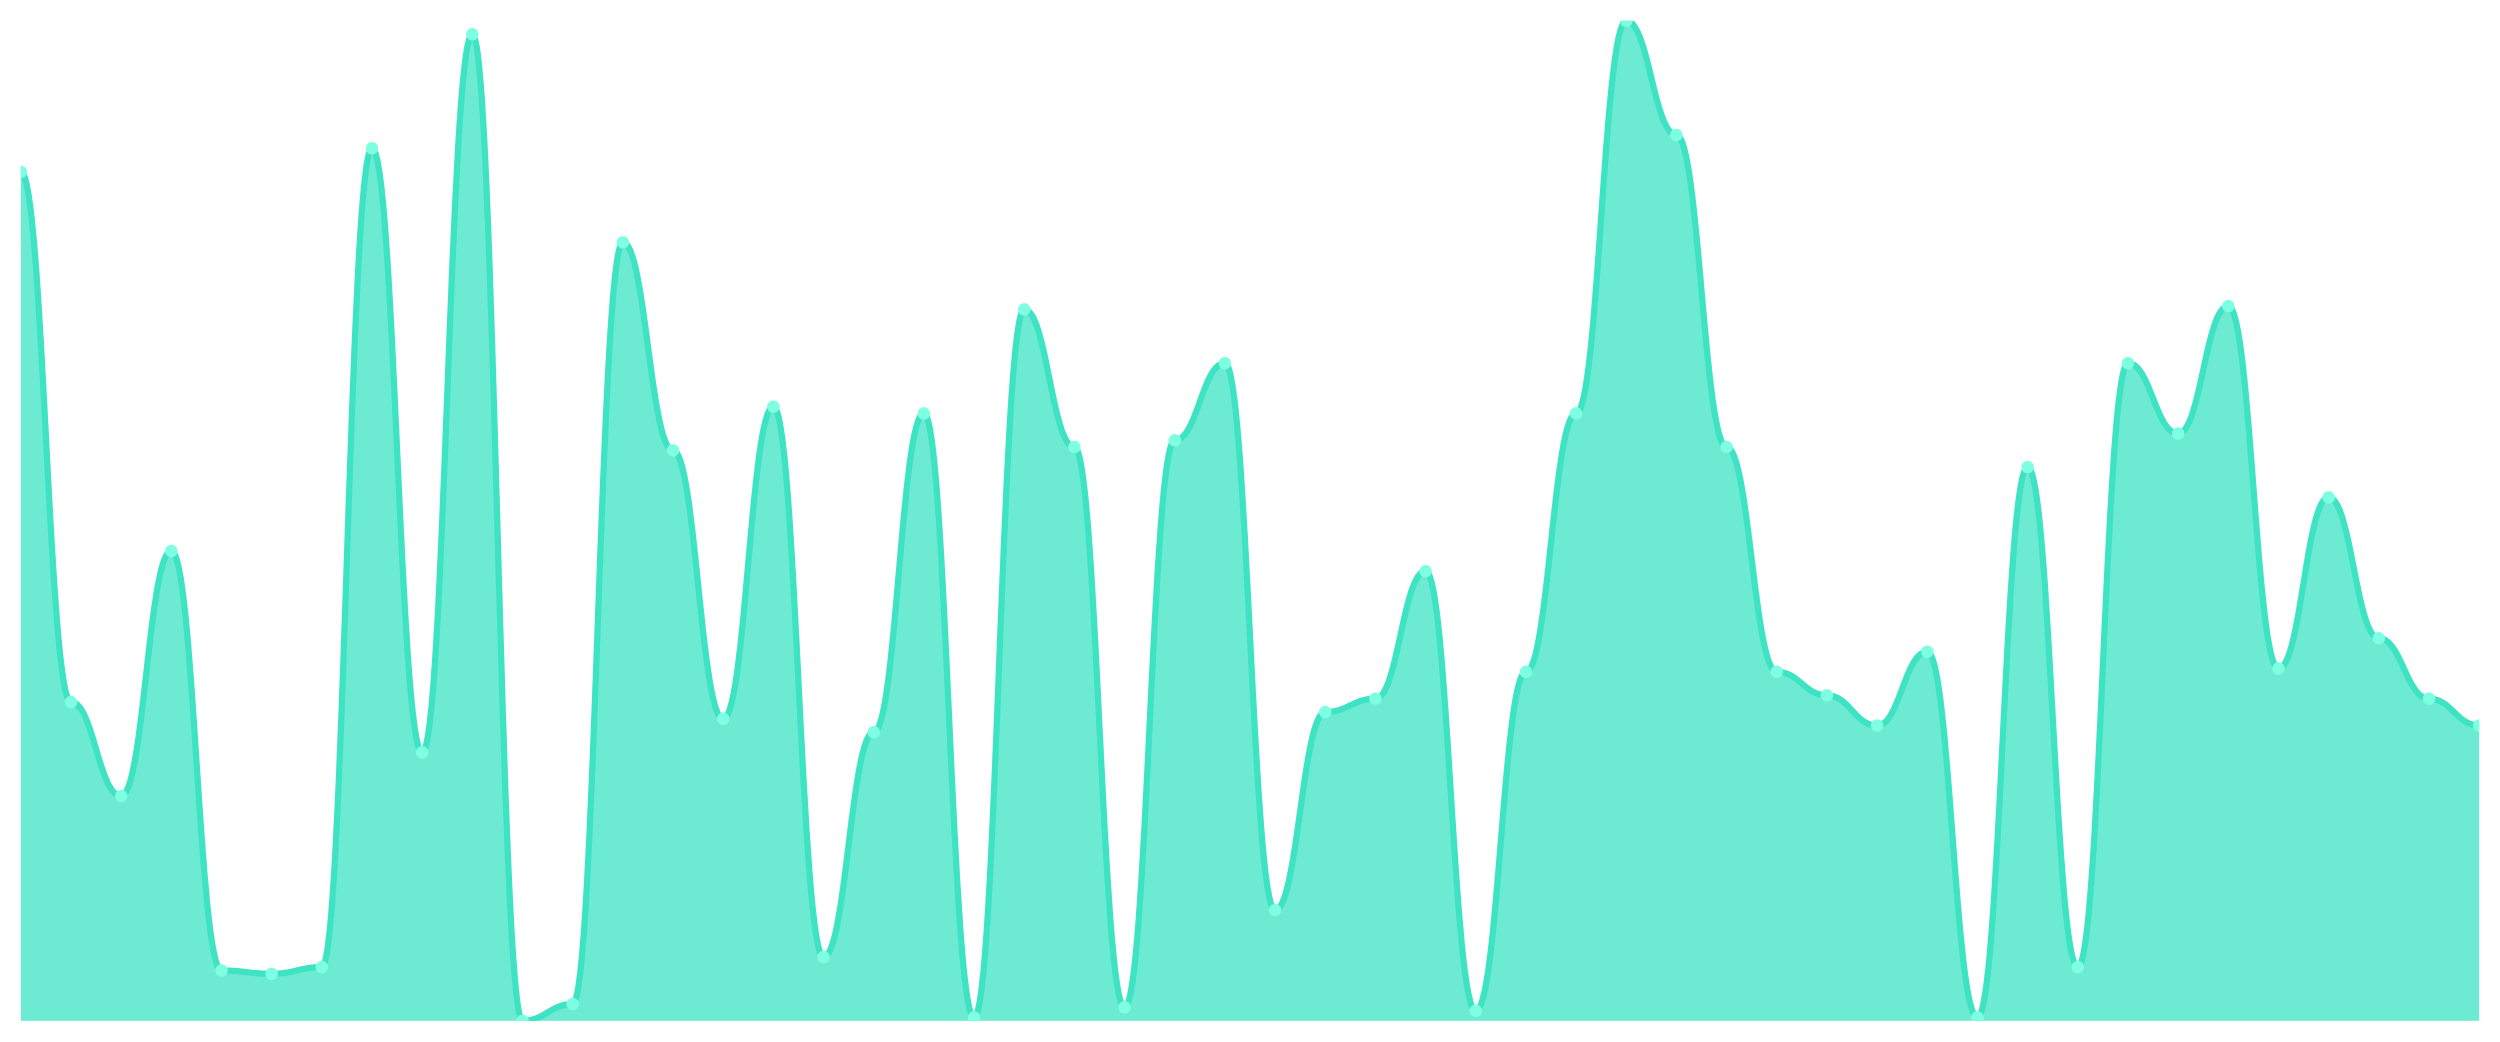
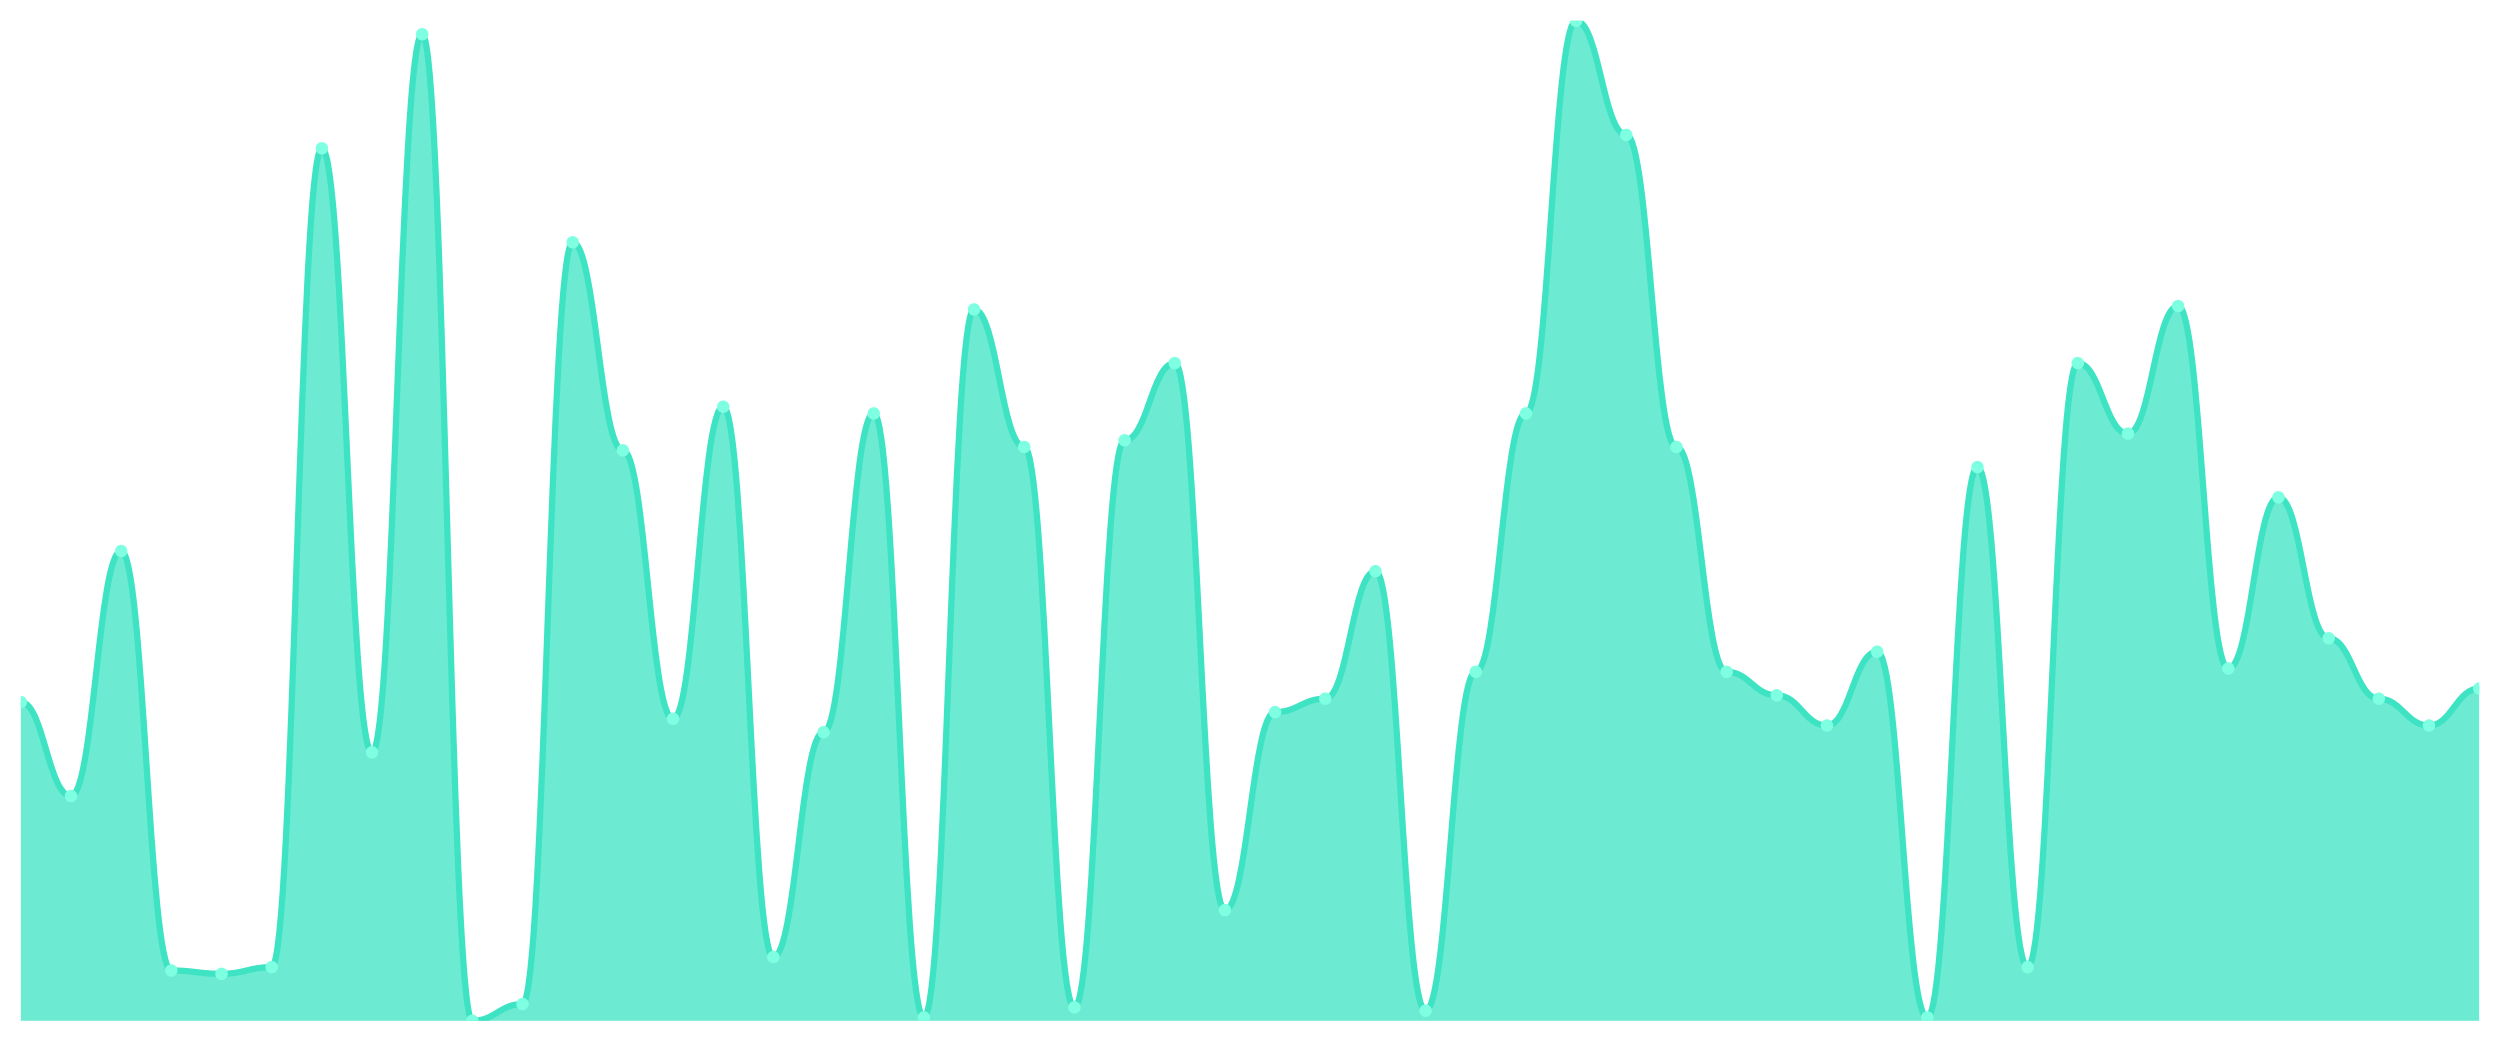
<svg xmlns="http://www.w3.org/2000/svg" viewBox="0 0 1200 500" width="1200" height="500">
  <defs>
    <clipPath id="c">
      <rect x="10" y="10" width="1180" height="480" />
    </clipPath>
  </defs>
  <rect width="1200" height="500" fill="none" />
  <g clip-path="url(#c)">
-     <path d="M 10,490 L 10,82.483 C 20.837,82.483 23.245,336.98 34.082,336.98 C 44.918,336.98 47.327,382.081 58.163,382.081 C 69,382.081 71.408,264.497 82.245,264.497 C 93.082,264.497 95.49,465.839 106.327,465.839 C 117.163,465.839 119.571,467.45 130.408,467.45 C 141.245,467.45 143.653,464.228 154.49,464.228 C 165.327,464.228 167.735,71.208 178.571,71.208 C 189.408,71.208 191.816,361.141 202.653,361.141 C 213.49,361.141 215.898,16.443 226.735,16.443 C 237.571,16.443 239.98,490 250.816,490 C 261.653,490 264.061,481.946 274.898,481.946 C 285.735,481.946 288.143,116.309 298.98,116.309 C 309.816,116.309 312.224,216.174 323.061,216.174 C 333.898,216.174 336.306,345.034 347.143,345.034 C 357.98,345.034 360.388,195.235 371.224,195.235 C 382.061,195.235 384.469,459.396 395.306,459.396 C 406.143,459.396 408.551,351.477 419.388,351.477 C 430.224,351.477 432.633,198.456 443.469,198.456 C 454.306,198.456 456.714,488.389 467.551,488.389 C 478.388,488.389 480.796,148.523 491.633,148.523 C 502.469,148.523 504.878,214.564 515.714,214.564 C 526.551,214.564 528.959,483.557 539.796,483.557 C 550.633,483.557 553.041,211.342 563.878,211.342 C 574.714,211.342 577.122,174.295 587.959,174.295 C 598.796,174.295 601.204,436.846 612.041,436.846 C 622.878,436.846 625.286,341.812 636.122,341.812 C 646.959,341.812 649.367,335.369 660.204,335.369 C 671.041,335.369 673.449,274.161 684.286,274.161 C 695.122,274.161 697.531,485.168 708.367,485.168 C 719.204,485.168 721.612,322.483 732.449,322.483 C 743.286,322.483 745.694,198.456 756.531,198.456 C 767.367,198.456 769.776,10 780.612,10 C 791.449,10 793.857,64.765 804.694,64.765 C 815.531,64.765 817.939,214.564 828.776,214.564 C 839.612,214.564 842.02,322.483 852.857,322.483 C 863.694,322.483 866.102,333.758 876.939,333.758 C 887.776,333.758 890.184,348.255 901.02,348.255 C 911.857,348.255 914.265,312.819 925.102,312.819 C 935.939,312.819 938.347,488.389 949.184,488.389 C 960.02,488.389 962.429,224.228 973.265,224.228 C 984.102,224.228 986.51,464.228 997.347,464.228 C 1008.184,464.228 1010.592,174.295 1021.429,174.295 C 1032.265,174.295 1034.673,208.121 1045.51,208.121 C 1056.347,208.121 1058.755,146.913 1069.592,146.913 C 1080.429,146.913 1082.837,320.872 1093.673,320.872 C 1104.51,320.872 1106.918,238.725 1117.755,238.725 C 1128.592,238.725 1131,306.376 1141.837,306.376 C 1152.673,306.376 1155.082,335.369 1165.918,335.369 C 1176.755,335.369 1179.163,348.255 1190,348.255 L 1190,490 Z" fill="rgba(61,227,195,0.75)" />
-     <path d="M 10,82.483 C 20.837,82.483 23.245,336.98 34.082,336.98 C 44.918,336.98 47.327,382.081 58.163,382.081 C 69,382.081 71.408,264.497 82.245,264.497 C 93.082,264.497 95.49,465.839 106.327,465.839 C 117.163,465.839 119.571,467.45 130.408,467.45 C 141.245,467.45 143.653,464.228 154.49,464.228 C 165.327,464.228 167.735,71.208 178.571,71.208 C 189.408,71.208 191.816,361.141 202.653,361.141 C 213.49,361.141 215.898,16.443 226.735,16.443 C 237.571,16.443 239.98,490 250.816,490 C 261.653,490 264.061,481.946 274.898,481.946 C 285.735,481.946 288.143,116.309 298.98,116.309 C 309.816,116.309 312.224,216.174 323.061,216.174 C 333.898,216.174 336.306,345.034 347.143,345.034 C 357.98,345.034 360.388,195.235 371.224,195.235 C 382.061,195.235 384.469,459.396 395.306,459.396 C 406.143,459.396 408.551,351.477 419.388,351.477 C 430.224,351.477 432.633,198.456 443.469,198.456 C 454.306,198.456 456.714,488.389 467.551,488.389 C 478.388,488.389 480.796,148.523 491.633,148.523 C 502.469,148.523 504.878,214.564 515.714,214.564 C 526.551,214.564 528.959,483.557 539.796,483.557 C 550.633,483.557 553.041,211.342 563.878,211.342 C 574.714,211.342 577.122,174.295 587.959,174.295 C 598.796,174.295 601.204,436.846 612.041,436.846 C 622.878,436.846 625.286,341.812 636.122,341.812 C 646.959,341.812 649.367,335.369 660.204,335.369 C 671.041,335.369 673.449,274.161 684.286,274.161 C 695.122,274.161 697.531,485.168 708.367,485.168 C 719.204,485.168 721.612,322.483 732.449,322.483 C 743.286,322.483 745.694,198.456 756.531,198.456 C 767.367,198.456 769.776,10 780.612,10 C 791.449,10 793.857,64.765 804.694,64.765 C 815.531,64.765 817.939,214.564 828.776,214.564 C 839.612,214.564 842.02,322.483 852.857,322.483 C 863.694,322.483 866.102,333.758 876.939,333.758 C 887.776,333.758 890.184,348.255 901.02,348.255 C 911.857,348.255 914.265,312.819 925.102,312.819 C 935.939,312.819 938.347,488.389 949.184,488.389 C 960.02,488.389 962.429,224.228 973.265,224.228 C 984.102,224.228 986.51,464.228 997.347,464.228 C 1008.184,464.228 1010.592,174.295 1021.429,174.295 C 1032.265,174.295 1034.673,208.121 1045.51,208.121 C 1056.347,208.121 1058.755,146.913 1069.592,146.913 C 1080.429,146.913 1082.837,320.872 1093.673,320.872 C 1104.51,320.872 1106.918,238.725 1117.755,238.725 C 1128.592,238.725 1131,306.376 1141.837,306.376 C 1152.673,306.376 1155.082,335.369 1165.918,335.369 C 1176.755,335.369 1179.163,348.255 1190,348.255" fill="none" stroke="#3de3c3" stroke-width="3" stroke-linecap="round" stroke-linejoin="round" />
-     <circle cx="10" cy="82.483" r="3" fill="#7fffe1" />
-     <circle cx="34.082" cy="336.98" r="3" fill="#7fffe1" />
-     <circle cx="58.163" cy="382.081" r="3" fill="#7fffe1" />
-     <circle cx="82.245" cy="264.497" r="3" fill="#7fffe1" />
-     <circle cx="106.327" cy="465.839" r="3" fill="#7fffe1" />
-     <circle cx="130.408" cy="467.45" r="3" fill="#7fffe1" />
-     <circle cx="154.49" cy="464.228" r="3" fill="#7fffe1" />
-     <circle cx="178.571" cy="71.208" r="3" fill="#7fffe1" />
-     <circle cx="202.653" cy="361.141" r="3" fill="#7fffe1" />
-     <circle cx="226.735" cy="16.443" r="3" fill="#7fffe1" />
-     <circle cx="250.816" cy="490" r="3" fill="#7fffe1" />
-     <circle cx="274.898" cy="481.946" r="3" fill="#7fffe1" />
-     <circle cx="298.98" cy="116.309" r="3" fill="#7fffe1" />
-     <circle cx="323.061" cy="216.174" r="3" fill="#7fffe1" />
-     <circle cx="347.143" cy="345.034" r="3" fill="#7fffe1" />
-     <circle cx="371.224" cy="195.235" r="3" fill="#7fffe1" />
-     <circle cx="395.306" cy="459.396" r="3" fill="#7fffe1" />
-     <circle cx="419.388" cy="351.477" r="3" fill="#7fffe1" />
-     <circle cx="443.469" cy="198.456" r="3" fill="#7fffe1" />
-     <circle cx="467.551" cy="488.389" r="3" fill="#7fffe1" />
-     <circle cx="491.633" cy="148.523" r="3" fill="#7fffe1" />
-     <circle cx="515.714" cy="214.564" r="3" fill="#7fffe1" />
-     <circle cx="539.796" cy="483.557" r="3" fill="#7fffe1" />
-     <circle cx="563.878" cy="211.342" r="3" fill="#7fffe1" />
-     <circle cx="587.959" cy="174.295" r="3" fill="#7fffe1" />
-     <circle cx="612.041" cy="436.846" r="3" fill="#7fffe1" />
-     <circle cx="636.122" cy="341.812" r="3" fill="#7fffe1" />
-     <circle cx="660.204" cy="335.369" r="3" fill="#7fffe1" />
-     <circle cx="684.286" cy="274.161" r="3" fill="#7fffe1" />
-     <circle cx="708.367" cy="485.168" r="3" fill="#7fffe1" />
-     <circle cx="732.449" cy="322.483" r="3" fill="#7fffe1" />
-     <circle cx="756.531" cy="198.456" r="3" fill="#7fffe1" />
-     <circle cx="780.612" cy="10" r="3" fill="#7fffe1" />
-     <circle cx="804.694" cy="64.765" r="3" fill="#7fffe1" />
-     <circle cx="828.776" cy="214.564" r="3" fill="#7fffe1" />
-     <circle cx="852.857" cy="322.483" r="3" fill="#7fffe1" />
-     <circle cx="876.939" cy="333.758" r="3" fill="#7fffe1" />
-     <circle cx="901.02" cy="348.255" r="3" fill="#7fffe1" />
-     <circle cx="925.102" cy="312.819" r="3" fill="#7fffe1" />
-     <circle cx="949.184" cy="488.389" r="3" fill="#7fffe1" />
-     <circle cx="973.265" cy="224.228" r="3" fill="#7fffe1" />
-     <circle cx="997.347" cy="464.228" r="3" fill="#7fffe1" />
-     <circle cx="1021.429" cy="174.295" r="3" fill="#7fffe1" />
-     <circle cx="1045.51" cy="208.121" r="3" fill="#7fffe1" />
-     <circle cx="1069.592" cy="146.913" r="3" fill="#7fffe1" />
-     <circle cx="1093.673" cy="320.872" r="3" fill="#7fffe1" />
-     <circle cx="1117.755" cy="238.725" r="3" fill="#7fffe1" />
-     <circle cx="1141.837" cy="306.376" r="3" fill="#7fffe1" />
-     <circle cx="1165.918" cy="335.369" r="3" fill="#7fffe1" />
-     <circle cx="1190" cy="348.255" r="3" fill="#7fffe1" />
+     <path d="M 10,490 L 10,336.98 C 20.837,336.98 23.245,382.081 34.082,382.081 C 44.918,382.081 47.327,264.497 58.163,264.497 C 69,264.497 71.408,465.839 82.245,465.839 C 93.082,465.839 95.49,467.45 106.327,467.45 C 117.163,467.45 119.571,464.228 130.408,464.228 C 141.245,464.228 143.653,71.208 154.49,71.208 C 165.327,71.208 167.735,361.141 178.571,361.141 C 189.408,361.141 191.816,16.443 202.653,16.443 C 213.49,16.443 215.898,490 226.735,490 C 237.571,490 239.98,481.946 250.816,481.946 C 261.653,481.946 264.061,116.309 274.898,116.309 C 285.735,116.309 288.143,216.174 298.98,216.174 C 309.816,216.174 312.224,345.034 323.061,345.034 C 333.898,345.034 336.306,195.235 347.143,195.235 C 357.98,195.235 360.388,459.396 371.224,459.396 C 382.061,459.396 384.469,351.477 395.306,351.477 C 406.143,351.477 408.551,198.456 419.388,198.456 C 430.224,198.456 432.633,488.389 443.469,488.389 C 454.306,488.389 456.714,148.523 467.551,148.523 C 478.388,148.523 480.796,214.564 491.633,214.564 C 502.469,214.564 504.878,483.557 515.714,483.557 C 526.551,483.557 528.959,211.342 539.796,211.342 C 550.633,211.342 553.041,174.295 563.878,174.295 C 574.714,174.295 577.122,436.846 587.959,436.846 C 598.796,436.846 601.204,341.812 612.041,341.812 C 622.878,341.812 625.286,335.369 636.122,335.369 C 646.959,335.369 649.367,274.161 660.204,274.161 C 671.041,274.161 673.449,485.168 684.286,485.168 C 695.122,485.168 697.531,322.483 708.367,322.483 C 719.204,322.483 721.612,198.456 732.449,198.456 C 743.286,198.456 745.694,10 756.531,10 C 767.367,10 769.776,64.765 780.612,64.765 C 791.449,64.765 793.857,214.564 804.694,214.564 C 815.531,214.564 817.939,322.483 828.776,322.483 C 839.612,322.483 842.02,333.758 852.857,333.758 C 863.694,333.758 866.102,348.255 876.939,348.255 C 887.776,348.255 890.184,312.819 901.02,312.819 C 911.857,312.819 914.265,488.389 925.102,488.389 C 935.939,488.389 938.347,224.228 949.184,224.228 C 960.02,224.228 962.429,464.228 973.265,464.228 C 984.102,464.228 986.51,174.295 997.347,174.295 C 1008.184,174.295 1010.592,208.121 1021.429,208.121 C 1032.265,208.121 1034.673,146.913 1045.51,146.913 C 1056.347,146.913 1058.755,320.872 1069.592,320.872 C 1080.429,320.872 1082.837,238.725 1093.673,238.725 C 1104.51,238.725 1106.918,306.376 1117.755,306.376 C 1128.592,306.376 1131,335.369 1141.837,335.369 C 1152.673,335.369 1155.082,348.255 1165.918,348.255 C 1176.755,348.255 1179.163,330.537 1190,330.537 L 1190,490 Z" fill="rgba(61,227,195,0.75)" />
+     <path d="M 10,336.98 C 20.837,336.98 23.245,382.081 34.082,382.081 C 44.918,382.081 47.327,264.497 58.163,264.497 C 69,264.497 71.408,465.839 82.245,465.839 C 93.082,465.839 95.49,467.45 106.327,467.45 C 117.163,467.45 119.571,464.228 130.408,464.228 C 141.245,464.228 143.653,71.208 154.49,71.208 C 165.327,71.208 167.735,361.141 178.571,361.141 C 189.408,361.141 191.816,16.443 202.653,16.443 C 213.49,16.443 215.898,490 226.735,490 C 237.571,490 239.98,481.946 250.816,481.946 C 261.653,481.946 264.061,116.309 274.898,116.309 C 285.735,116.309 288.143,216.174 298.98,216.174 C 309.816,216.174 312.224,345.034 323.061,345.034 C 333.898,345.034 336.306,195.235 347.143,195.235 C 357.98,195.235 360.388,459.396 371.224,459.396 C 382.061,459.396 384.469,351.477 395.306,351.477 C 406.143,351.477 408.551,198.456 419.388,198.456 C 430.224,198.456 432.633,488.389 443.469,488.389 C 454.306,488.389 456.714,148.523 467.551,148.523 C 478.388,148.523 480.796,214.564 491.633,214.564 C 502.469,214.564 504.878,483.557 515.714,483.557 C 526.551,483.557 528.959,211.342 539.796,211.342 C 550.633,211.342 553.041,174.295 563.878,174.295 C 574.714,174.295 577.122,436.846 587.959,436.846 C 598.796,436.846 601.204,341.812 612.041,341.812 C 622.878,341.812 625.286,335.369 636.122,335.369 C 646.959,335.369 649.367,274.161 660.204,274.161 C 671.041,274.161 673.449,485.168 684.286,485.168 C 695.122,485.168 697.531,322.483 708.367,322.483 C 719.204,322.483 721.612,198.456 732.449,198.456 C 743.286,198.456 745.694,10 756.531,10 C 767.367,10 769.776,64.765 780.612,64.765 C 791.449,64.765 793.857,214.564 804.694,214.564 C 815.531,214.564 817.939,322.483 828.776,322.483 C 839.612,322.483 842.02,333.758 852.857,333.758 C 863.694,333.758 866.102,348.255 876.939,348.255 C 887.776,348.255 890.184,312.819 901.02,312.819 C 911.857,312.819 914.265,488.389 925.102,488.389 C 935.939,488.389 938.347,224.228 949.184,224.228 C 960.02,224.228 962.429,464.228 973.265,464.228 C 984.102,464.228 986.51,174.295 997.347,174.295 C 1008.184,174.295 1010.592,208.121 1021.429,208.121 C 1032.265,208.121 1034.673,146.913 1045.51,146.913 C 1056.347,146.913 1058.755,320.872 1069.592,320.872 C 1080.429,320.872 1082.837,238.725 1093.673,238.725 C 1104.51,238.725 1106.918,306.376 1117.755,306.376 C 1128.592,306.376 1131,335.369 1141.837,335.369 C 1152.673,335.369 1155.082,348.255 1165.918,348.255 C 1176.755,348.255 1179.163,330.537 1190,330.537" fill="none" stroke="#3de3c3" stroke-width="3" stroke-linecap="round" stroke-linejoin="round" />
+     <circle cx="10" cy="336.98" r="3" fill="#7fffe1" />
+     <circle cx="34.082" cy="382.081" r="3" fill="#7fffe1" />
+     <circle cx="58.163" cy="264.497" r="3" fill="#7fffe1" />
+     <circle cx="82.245" cy="465.839" r="3" fill="#7fffe1" />
+     <circle cx="106.327" cy="467.45" r="3" fill="#7fffe1" />
+     <circle cx="130.408" cy="464.228" r="3" fill="#7fffe1" />
+     <circle cx="154.49" cy="71.208" r="3" fill="#7fffe1" />
+     <circle cx="178.571" cy="361.141" r="3" fill="#7fffe1" />
+     <circle cx="202.653" cy="16.443" r="3" fill="#7fffe1" />
+     <circle cx="226.735" cy="490" r="3" fill="#7fffe1" />
+     <circle cx="250.816" cy="481.946" r="3" fill="#7fffe1" />
+     <circle cx="274.898" cy="116.309" r="3" fill="#7fffe1" />
+     <circle cx="298.98" cy="216.174" r="3" fill="#7fffe1" />
+     <circle cx="323.061" cy="345.034" r="3" fill="#7fffe1" />
+     <circle cx="347.143" cy="195.235" r="3" fill="#7fffe1" />
+     <circle cx="371.224" cy="459.396" r="3" fill="#7fffe1" />
+     <circle cx="395.306" cy="351.477" r="3" fill="#7fffe1" />
+     <circle cx="419.388" cy="198.456" r="3" fill="#7fffe1" />
+     <circle cx="443.469" cy="488.389" r="3" fill="#7fffe1" />
+     <circle cx="467.551" cy="148.523" r="3" fill="#7fffe1" />
+     <circle cx="491.633" cy="214.564" r="3" fill="#7fffe1" />
+     <circle cx="515.714" cy="483.557" r="3" fill="#7fffe1" />
+     <circle cx="539.796" cy="211.342" r="3" fill="#7fffe1" />
+     <circle cx="563.878" cy="174.295" r="3" fill="#7fffe1" />
+     <circle cx="587.959" cy="436.846" r="3" fill="#7fffe1" />
+     <circle cx="612.041" cy="341.812" r="3" fill="#7fffe1" />
+     <circle cx="636.122" cy="335.369" r="3" fill="#7fffe1" />
+     <circle cx="660.204" cy="274.161" r="3" fill="#7fffe1" />
+     <circle cx="684.286" cy="485.168" r="3" fill="#7fffe1" />
+     <circle cx="708.367" cy="322.483" r="3" fill="#7fffe1" />
+     <circle cx="732.449" cy="198.456" r="3" fill="#7fffe1" />
+     <circle cx="756.531" cy="10" r="3" fill="#7fffe1" />
+     <circle cx="780.612" cy="64.765" r="3" fill="#7fffe1" />
+     <circle cx="804.694" cy="214.564" r="3" fill="#7fffe1" />
+     <circle cx="828.776" cy="322.483" r="3" fill="#7fffe1" />
+     <circle cx="852.857" cy="333.758" r="3" fill="#7fffe1" />
+     <circle cx="876.939" cy="348.255" r="3" fill="#7fffe1" />
+     <circle cx="901.02" cy="312.819" r="3" fill="#7fffe1" />
+     <circle cx="925.102" cy="488.389" r="3" fill="#7fffe1" />
+     <circle cx="949.184" cy="224.228" r="3" fill="#7fffe1" />
+     <circle cx="973.265" cy="464.228" r="3" fill="#7fffe1" />
+     <circle cx="997.347" cy="174.295" r="3" fill="#7fffe1" />
+     <circle cx="1021.429" cy="208.121" r="3" fill="#7fffe1" />
+     <circle cx="1045.51" cy="146.913" r="3" fill="#7fffe1" />
+     <circle cx="1069.592" cy="320.872" r="3" fill="#7fffe1" />
+     <circle cx="1093.673" cy="238.725" r="3" fill="#7fffe1" />
+     <circle cx="1117.755" cy="306.376" r="3" fill="#7fffe1" />
+     <circle cx="1141.837" cy="335.369" r="3" fill="#7fffe1" />
+     <circle cx="1165.918" cy="348.255" r="3" fill="#7fffe1" />
+     <circle cx="1190" cy="330.537" r="3" fill="#7fffe1" />
  </g>
</svg>
